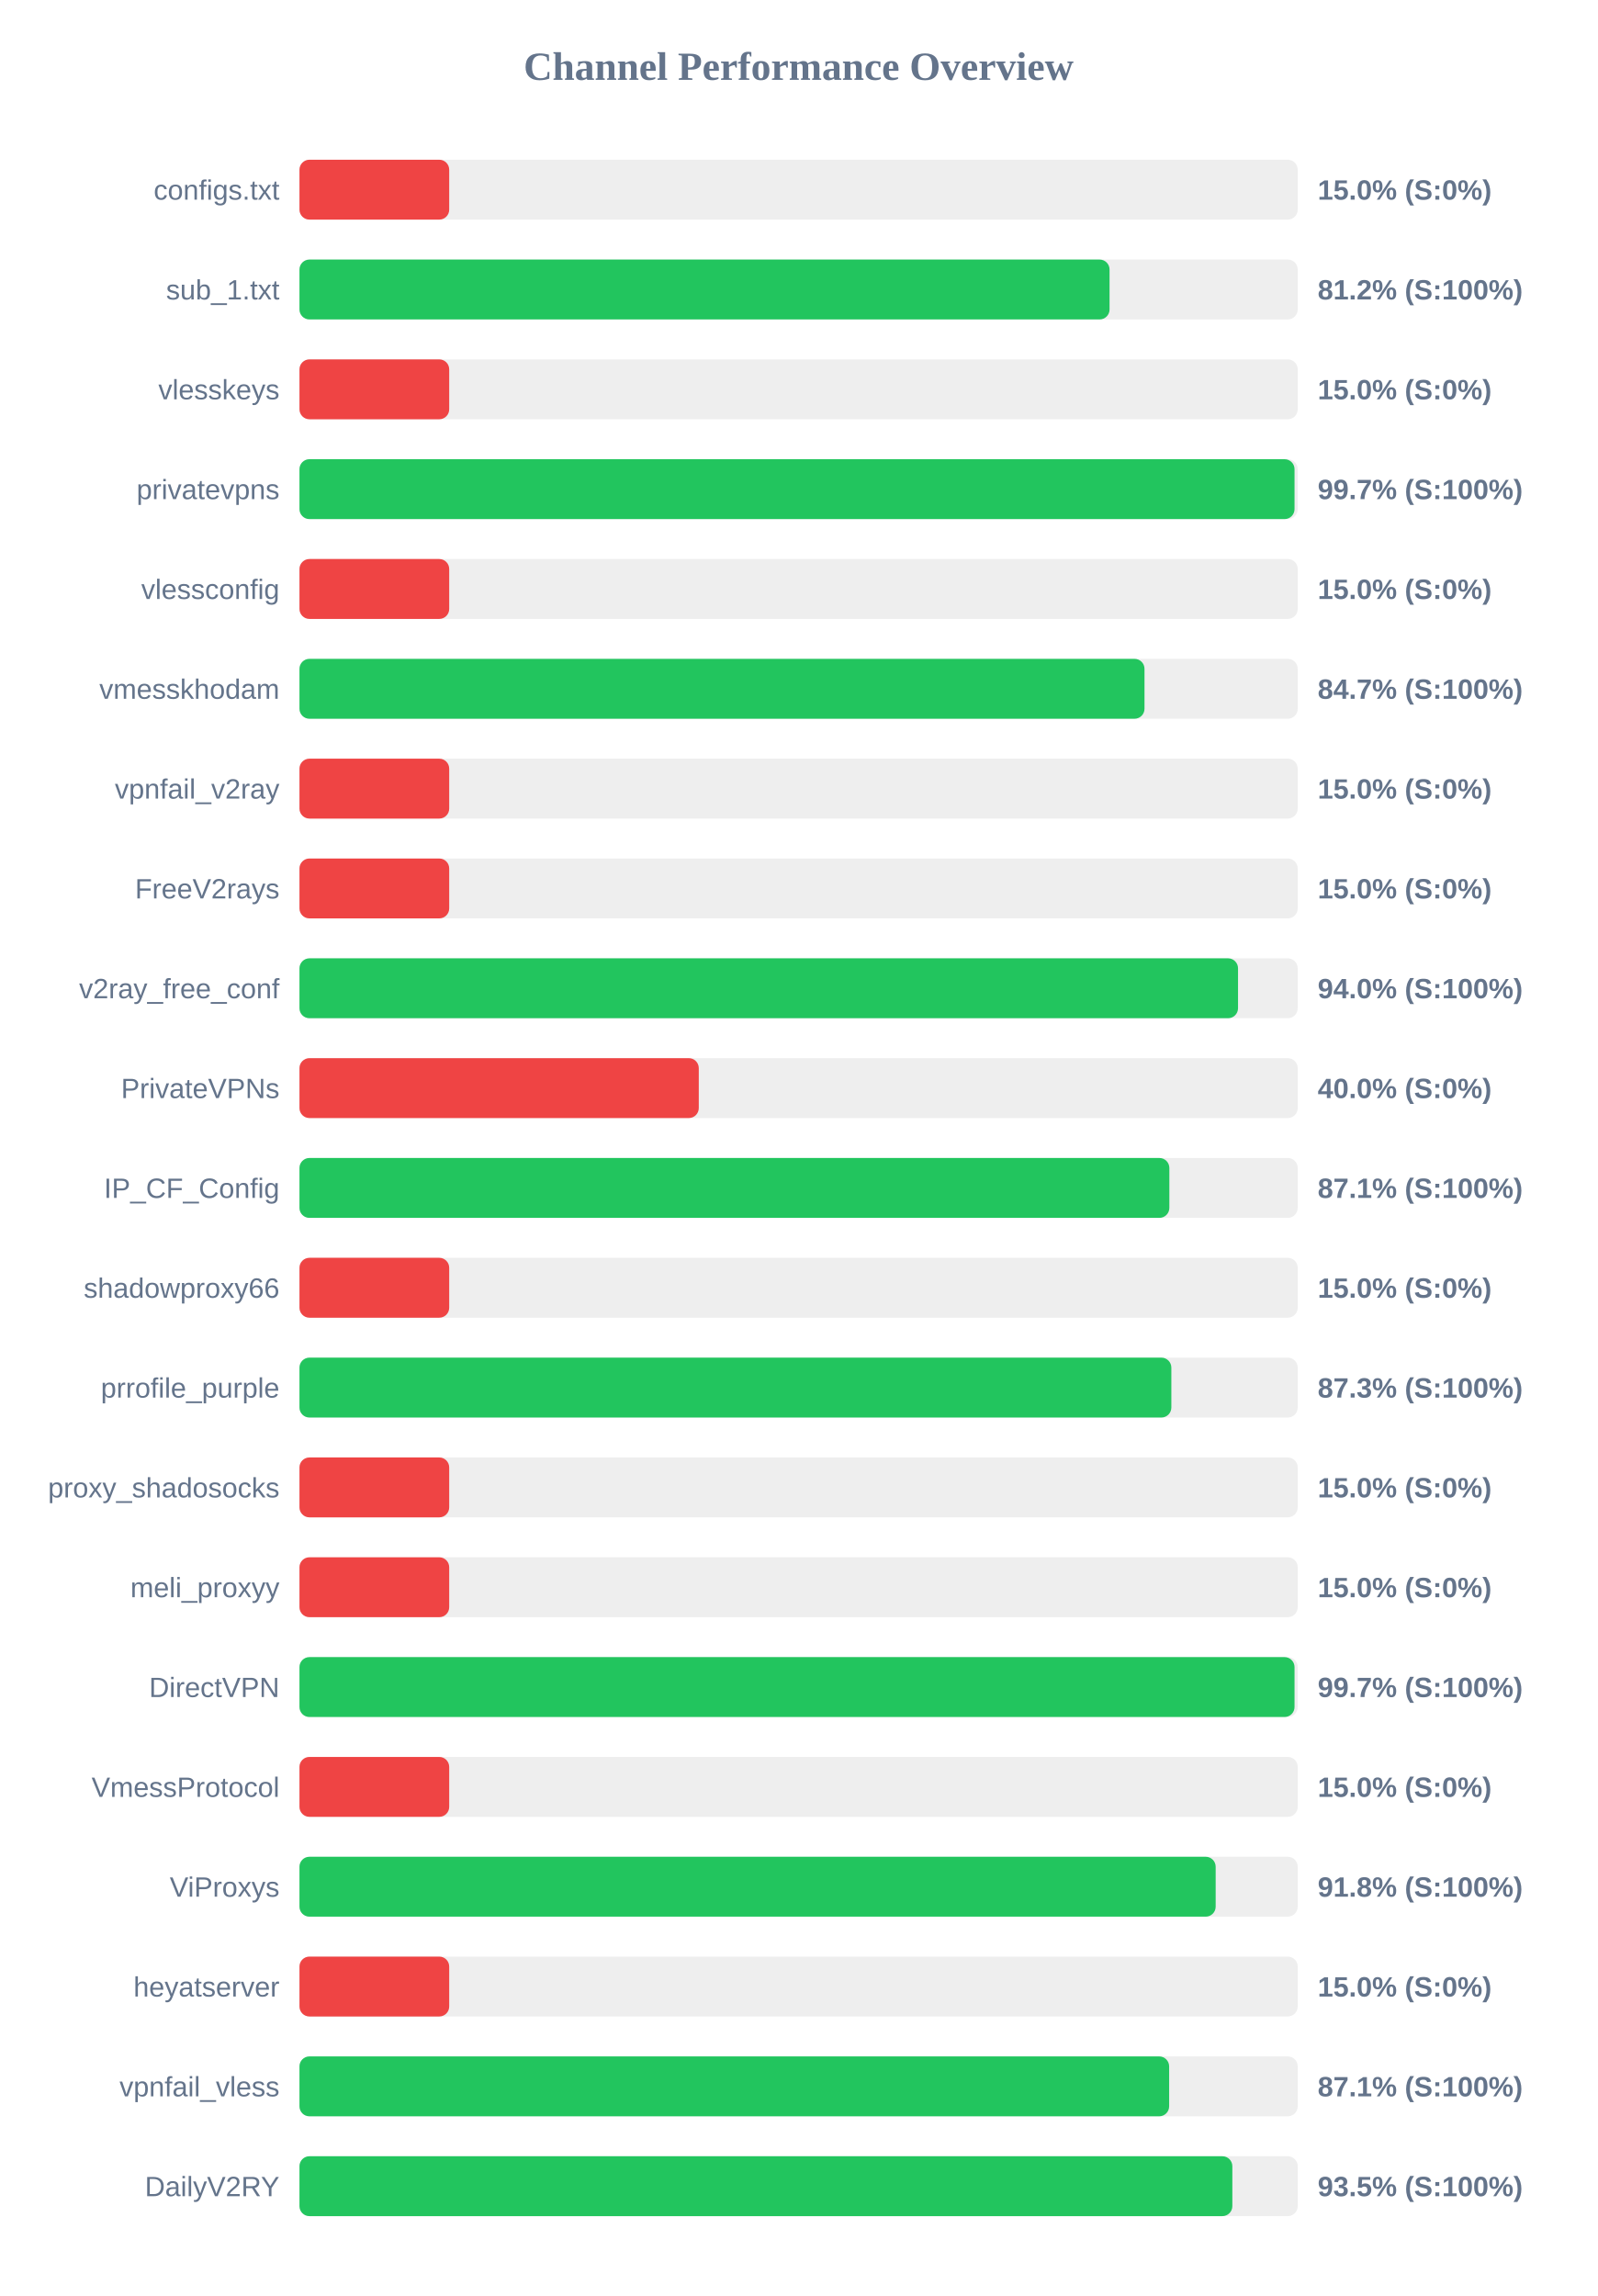
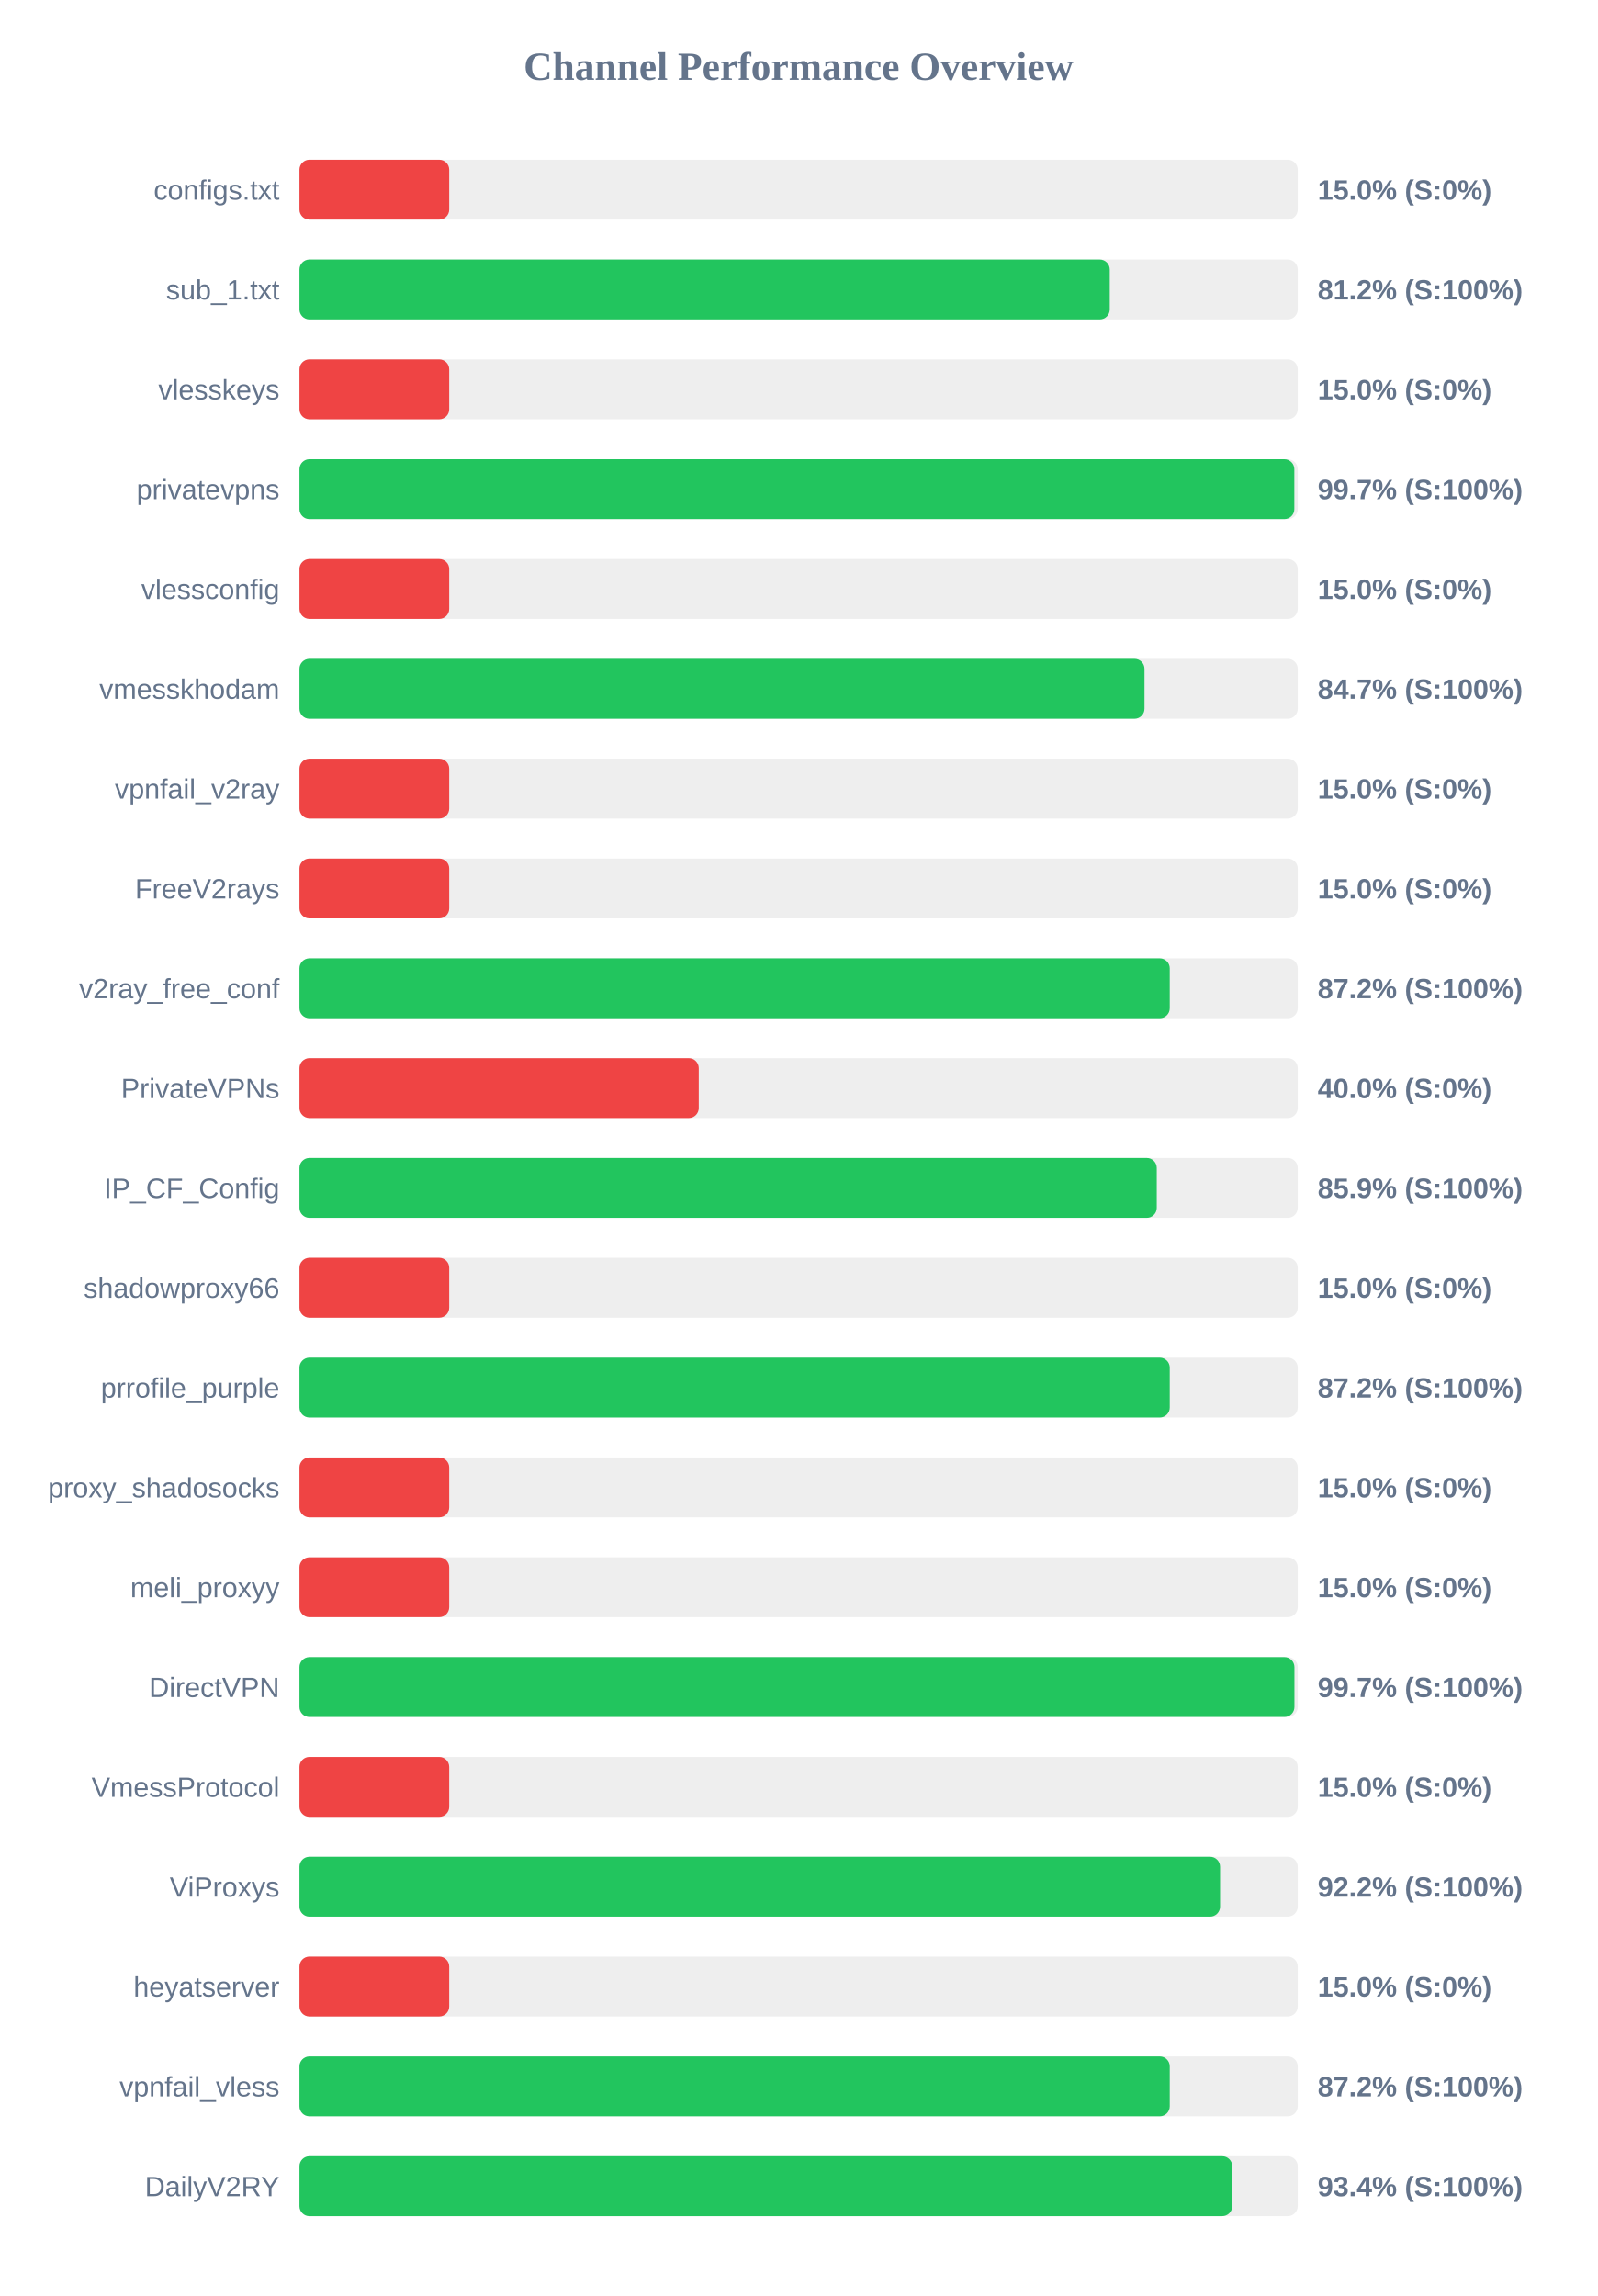
<svg xmlns="http://www.w3.org/2000/svg" width="800" height="1150" version="1.1">
  <style>
        .row { font: 14px Arial; fill: #64748b; }
        .score { font: bold 14px Arial; fill: #64748b; }
    </style>
  <text x="400" y="40" text-anchor="middle" font-size="20px" font-weight="bold" fill="#64748b">Channel Performance Overview</text>
  <rect x="150" y="80" width="500" height="30" fill="#eee" rx="5" />
  <rect x="150" y="80" width="75.0" height="30" fill="#ef4444" rx="5" />
  <text x="140" y="100" text-anchor="end" class="row">configs.txt</text>
  <text x="660" y="100" text-anchor="start" class="score">15.0% (S:0%)</text>
  <rect x="150" y="130" width="500" height="30" fill="#eee" rx="5" />
-   <rect x="150" y="130" width="405.75" height="30" fill="#22c55e" rx="5" />
+   <rect x="150" y="130" width="405.85" height="30" fill="#22c55e" rx="5" />
  <text x="140" y="150" text-anchor="end" class="row">sub_1.txt</text>
  <text x="660" y="150" text-anchor="start" class="score">81.2% (S:100%)</text>
  <rect x="150" y="180" width="500" height="30" fill="#eee" rx="5" />
  <rect x="150" y="180" width="75.0" height="30" fill="#ef4444" rx="5" />
  <text x="140" y="200" text-anchor="end" class="row">vlesskeys</text>
  <text x="660" y="200" text-anchor="start" class="score">15.0% (S:0%)</text>
  <rect x="150" y="230" width="500" height="30" fill="#eee" rx="5" />
-   <rect x="150" y="230" width="498.4" height="30" fill="#22c55e" rx="5" />
+   <rect x="150" y="230" width="498.3" height="30" fill="#22c55e" rx="5" />
  <text x="140" y="250" text-anchor="end" class="row">privatevpns</text>
  <text x="660" y="250" text-anchor="start" class="score">99.7% (S:100%)</text>
  <rect x="150" y="280" width="500" height="30" fill="#eee" rx="5" />
  <rect x="150" y="280" width="75.0" height="30" fill="#ef4444" rx="5" />
  <text x="140" y="300" text-anchor="end" class="row">vlessconfig</text>
  <text x="660" y="300" text-anchor="start" class="score">15.0% (S:0%)</text>
  <rect x="150" y="330" width="500" height="30" fill="#eee" rx="5" />
  <rect x="150" y="330" width="423.25" height="30" fill="#22c55e" rx="5" />
  <text x="140" y="350" text-anchor="end" class="row">vmesskhodam</text>
  <text x="660" y="350" text-anchor="start" class="score">84.7% (S:100%)</text>
  <rect x="150" y="380" width="500" height="30" fill="#eee" rx="5" />
  <rect x="150" y="380" width="75.0" height="30" fill="#ef4444" rx="5" />
  <text x="140" y="400" text-anchor="end" class="row">vpnfail_v2ray</text>
  <text x="660" y="400" text-anchor="start" class="score">15.0% (S:0%)</text>
  <rect x="150" y="430" width="500" height="30" fill="#eee" rx="5" />
  <rect x="150" y="430" width="75.0" height="30" fill="#ef4444" rx="5" />
  <text x="140" y="450" text-anchor="end" class="row">FreeV2rays</text>
  <text x="660" y="450" text-anchor="start" class="score">15.0% (S:0%)</text>
  <rect x="150" y="480" width="500" height="30" fill="#eee" rx="5" />
-   <rect x="150" y="480" width="470.1" height="30" fill="#22c55e" rx="5" />
+   <rect x="150" y="480" width="435.9" height="30" fill="#22c55e" rx="5" />
  <text x="140" y="500" text-anchor="end" class="row">v2ray_free_conf</text>
-   <text x="660" y="500" text-anchor="start" class="score">94.0% (S:100%)</text>
+   <text x="660" y="500" text-anchor="start" class="score">87.2% (S:100%)</text>
  <rect x="150" y="530" width="500" height="30" fill="#eee" rx="5" />
  <rect x="150" y="530" width="200.0" height="30" fill="#ef4444" rx="5" />
  <text x="140" y="550" text-anchor="end" class="row">PrivateVPNs</text>
  <text x="660" y="550" text-anchor="start" class="score">40.0% (S:0%)</text>
  <rect x="150" y="580" width="500" height="30" fill="#eee" rx="5" />
-   <rect x="150" y="580" width="435.7" height="30" fill="#22c55e" rx="5" />
+   <rect x="150" y="580" width="429.4" height="30" fill="#22c55e" rx="5" />
  <text x="140" y="600" text-anchor="end" class="row">IP_CF_Config</text>
-   <text x="660" y="600" text-anchor="start" class="score">87.1% (S:100%)</text>
+   <text x="660" y="600" text-anchor="start" class="score">85.9% (S:100%)</text>
  <rect x="150" y="630" width="500" height="30" fill="#eee" rx="5" />
  <rect x="150" y="630" width="75.0" height="30" fill="#ef4444" rx="5" />
  <text x="140" y="650" text-anchor="end" class="row">shadowproxy66</text>
  <text x="660" y="650" text-anchor="start" class="score">15.0% (S:0%)</text>
  <rect x="150" y="680" width="500" height="30" fill="#eee" rx="5" />
-   <rect x="150" y="680" width="436.7" height="30" fill="#22c55e" rx="5" />
+   <rect x="150" y="680" width="435.9" height="30" fill="#22c55e" rx="5" />
  <text x="140" y="700" text-anchor="end" class="row">prrofile_purple</text>
-   <text x="660" y="700" text-anchor="start" class="score">87.3% (S:100%)</text>
+   <text x="660" y="700" text-anchor="start" class="score">87.2% (S:100%)</text>
  <rect x="150" y="730" width="500" height="30" fill="#eee" rx="5" />
  <rect x="150" y="730" width="75.0" height="30" fill="#ef4444" rx="5" />
  <text x="140" y="750" text-anchor="end" class="row">proxy_shadosocks</text>
  <text x="660" y="750" text-anchor="start" class="score">15.0% (S:0%)</text>
  <rect x="150" y="780" width="500" height="30" fill="#eee" rx="5" />
  <rect x="150" y="780" width="75.0" height="30" fill="#ef4444" rx="5" />
  <text x="140" y="800" text-anchor="end" class="row">meli_proxyy</text>
  <text x="660" y="800" text-anchor="start" class="score">15.0% (S:0%)</text>
  <rect x="150" y="830" width="500" height="30" fill="#eee" rx="5" />
-   <rect x="150" y="830" width="498.4" height="30" fill="#22c55e" rx="5" />
+   <rect x="150" y="830" width="498.35" height="30" fill="#22c55e" rx="5" />
  <text x="140" y="850" text-anchor="end" class="row">DirectVPN</text>
  <text x="660" y="850" text-anchor="start" class="score">99.7% (S:100%)</text>
  <rect x="150" y="880" width="500" height="30" fill="#eee" rx="5" />
  <rect x="150" y="880" width="75.0" height="30" fill="#ef4444" rx="5" />
  <text x="140" y="900" text-anchor="end" class="row">VmessProtocol</text>
  <text x="660" y="900" text-anchor="start" class="score">15.0% (S:0%)</text>
  <rect x="150" y="930" width="500" height="30" fill="#eee" rx="5" />
-   <rect x="150" y="930" width="458.9" height="30" fill="#22c55e" rx="5" />
+   <rect x="150" y="930" width="461.1" height="30" fill="#22c55e" rx="5" />
  <text x="140" y="950" text-anchor="end" class="row">ViProxys</text>
-   <text x="660" y="950" text-anchor="start" class="score">91.8% (S:100%)</text>
+   <text x="660" y="950" text-anchor="start" class="score">92.2% (S:100%)</text>
  <rect x="150" y="980" width="500" height="30" fill="#eee" rx="5" />
  <rect x="150" y="980" width="75.0" height="30" fill="#ef4444" rx="5" />
  <text x="140" y="1000" text-anchor="end" class="row">heyatserver</text>
  <text x="660" y="1000" text-anchor="start" class="score">15.0% (S:0%)</text>
  <rect x="150" y="1030" width="500" height="30" fill="#eee" rx="5" />
-   <rect x="150" y="1030" width="435.6" height="30" fill="#22c55e" rx="5" />
+   <rect x="150" y="1030" width="435.9" height="30" fill="#22c55e" rx="5" />
  <text x="140" y="1050" text-anchor="end" class="row">vpnfail_vless</text>
-   <text x="660" y="1050" text-anchor="start" class="score">87.1% (S:100%)</text>
+   <text x="660" y="1050" text-anchor="start" class="score">87.2% (S:100%)</text>
  <rect x="150" y="1080" width="500" height="30" fill="#eee" rx="5" />
-   <rect x="150" y="1080" width="467.25" height="30" fill="#22c55e" rx="5" />
+   <rect x="150" y="1080" width="467.2" height="30" fill="#22c55e" rx="5" />
  <text x="140" y="1100" text-anchor="end" class="row">DailyV2RY</text>
-   <text x="660" y="1100" text-anchor="start" class="score">93.5% (S:100%)</text>
+   <text x="660" y="1100" text-anchor="start" class="score">93.4% (S:100%)</text>
</svg>
